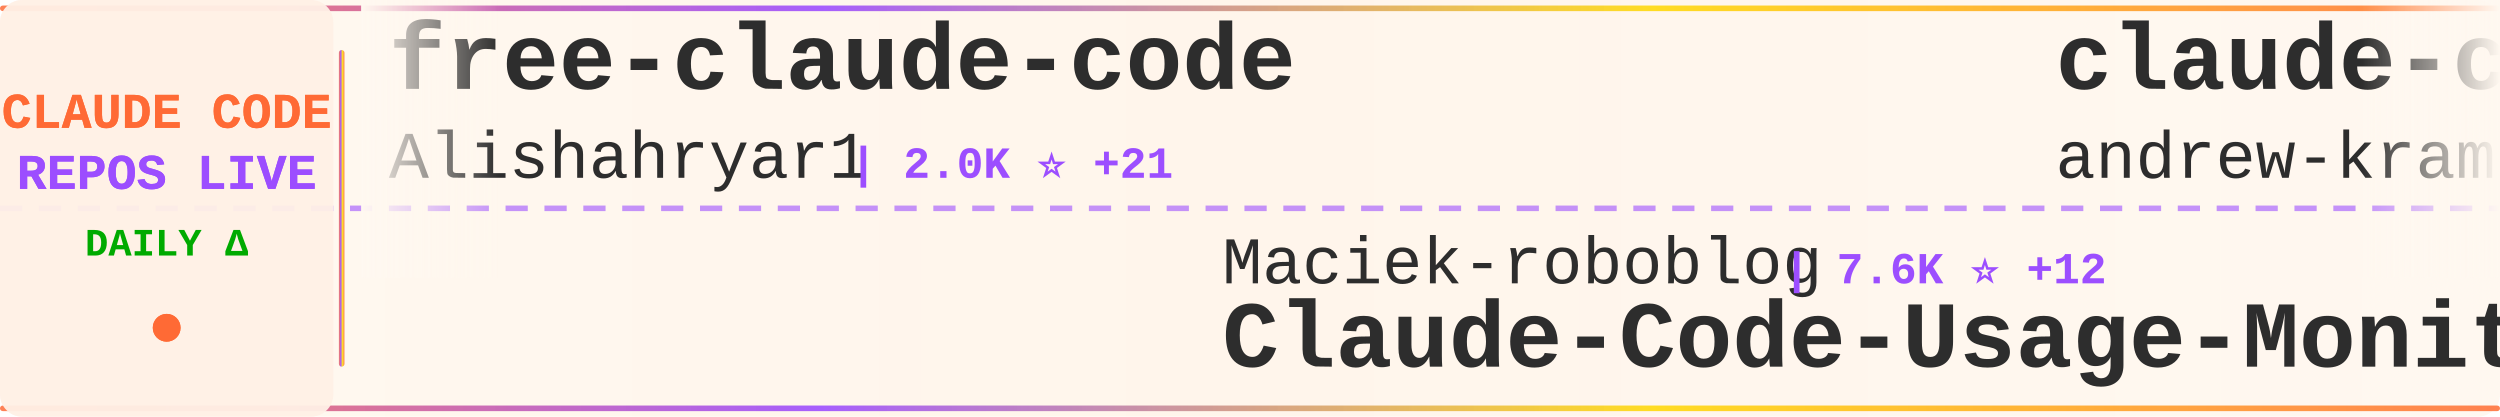
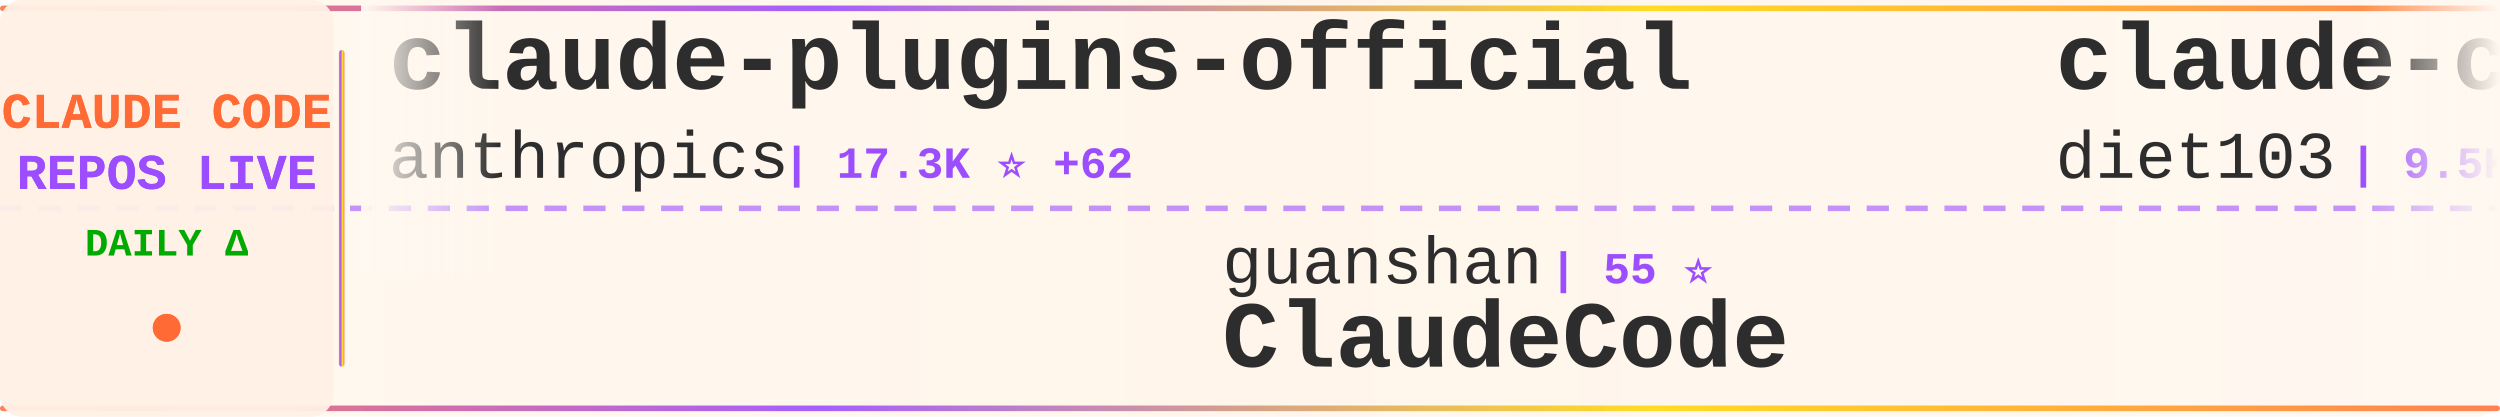
<svg xmlns="http://www.w3.org/2000/svg" width="900" height="150">
  <defs>
    <linearGradient id="tickerBg" x1="0%" y1="0%" x2="100%" y2="0%">
      <stop offset="0%" style="stop-color:#fff8f0;stop-opacity:0.98" />
      <stop offset="50%" style="stop-color:#fff5eb;stop-opacity:1" />
      <stop offset="100%" style="stop-color:#fff8f0;stop-opacity:0.98" />
    </linearGradient>
    <linearGradient id="borderGrad" x1="0%" y1="0%" x2="100%" y2="0%">
      <stop offset="0%" style="stop-color:#FF6B35;stop-opacity:0.85">
        <animate attributeName="stop-opacity" values="0.85;1;0.85" dur="2s" repeatCount="indefinite" />
      </stop>
      <stop offset="33%" style="stop-color:#9C4EFF;stop-opacity:0.9">
        <animate attributeName="stop-opacity" values="0.9;1;0.9" dur="2.2s" repeatCount="indefinite" />
      </stop>
      <stop offset="66%" style="stop-color:#FFD700;stop-opacity:0.85">
        <animate attributeName="stop-opacity" values="0.85;1;0.85" dur="1.8s" repeatCount="indefinite" />
      </stop>
      <stop offset="100%" style="stop-color:#FF6B35;stop-opacity:0.85">
        <animate attributeName="stop-opacity" values="0.85;1;0.85" dur="2s" repeatCount="indefinite" />
      </stop>
    </linearGradient>
    <filter id="textGlow">
      <feGaussianBlur stdDeviation="0.15" result="coloredBlur" />
      <feMerge>
        <feMergeNode in="coloredBlur" />
        <feMergeNode in="SourceGraphic" />
      </feMerge>
    </filter>
    <filter id="metricGlow">
      <feGaussianBlur stdDeviation="0.2" result="coloredBlur" />
      <feMerge>
        <feMergeNode in="coloredBlur" />
        <feMergeNode in="SourceGraphic" />
      </feMerge>
    </filter>
    <linearGradient id="leftFade" x1="0%" y1="0%" x2="100%" y2="0%">
      <stop offset="0%" style="stop-color:#fff8f0;stop-opacity:1" />
      <stop offset="100%" style="stop-color:#fff8f0;stop-opacity:0" />
    </linearGradient>
    <linearGradient id="rightFade" x1="0%" y1="0%" x2="100%" y2="0%">
      <stop offset="0%" style="stop-color:#fff8f0;stop-opacity:0" />
      <stop offset="100%" style="stop-color:#fff8f0;stop-opacity:1" />
    </linearGradient>
  </defs>
  <rect width="900" height="150" fill="url(#tickerBg)" rx="8" />
  <rect x="0" y="2" width="900" height="2" fill="url(#borderGrad)" rx="1" />
  <rect x="0" y="146" width="900" height="2" fill="url(#borderGrad)" rx="1" />
  <line x1="0" y1="75" x2="900" y2="75" stroke="#9C4EFF" stroke-width="2" stroke-dasharray="8 6" opacity="0.6" />
  <rect x="0" y="0" width="120" height="150" fill="#fff0e6" opacity="0.95" rx="8" />
  <text x="60" y="46" font-family="'Courier New', monospace" font-size="18" font-weight="bold" fill="#FF6B35" text-anchor="middle" filter="url(#textGlow)">
    CLAUDE CODE
  </text>
  <text x="60" y="68" font-family="'Courier New', monospace" font-size="18" font-weight="bold" fill="#9C4EFF" text-anchor="middle" filter="url(#textGlow)">
    REPOS LIVE
  </text>
  <text x="60" y="92" font-family="'Courier New', monospace" font-size="14" font-weight="bold" fill="#00aa00" text-anchor="middle">
    DAILY Δ
  </text>
  <circle cx="60" cy="118" r="5" fill="#FF6B35" filter="url(#metricGlow)">
    <animate attributeName="r" values="4;6;4" dur="1.5s" repeatCount="indefinite" />
    <animate attributeName="opacity" values="0.6;1;0.6" dur="1.5s" repeatCount="indefinite" />
  </circle>
  <rect x="122" y="18" width="2" height="114" fill="url(#borderGrad)" rx="1" />
  <clipPath id="tickerClip">
    <rect x="130" y="0" width="770" height="150" />
  </clipPath>
  <g clip-path="url(#tickerClip)">
    <g id="tickerItems">
      <animateTransform attributeName="transform" attributeType="XML" type="translate" from="0 0" to="-3000 0" dur="54s" repeatCount="indefinite" />
      <g transform="translate(0, 0)">
-         <text x="140" y="32" font-family="'Courier New', monospace" font-size="34" font-weight="bold" fill="#2d2d2d">free-claude-code</text>
-         <text x="140" y="64" font-family="'Courier New', monospace" font-size="24" font-weight="normal" fill="#2d2d2d" opacity="1.0">Alishahryar1</text>
-         <text x="306" y="64" font-family="'Courier New', monospace" font-size="16" font-weight="bold" fill="#9C4EFF"> | 2.0K ⭐ +21</text>
+         <text x="140" y="32" font-family="'Courier New', monospace" font-size="34" font-weight="bold" fill="#2d2d2d">claude-plugins-official</text>
+         <text x="140" y="64" font-family="'Courier New', monospace" font-size="24" font-weight="normal" fill="#2d2d2d" opacity="1.0">anthropics</text>
+         <text x="282" y="64" font-family="'Courier New', monospace" font-size="16" font-weight="bold" fill="#9C4EFF"> | 17.3K ⭐ +62</text>
      </g>
      <g transform="translate(300, 0)">
-         <text x="140" y="102" font-family="'Courier New', monospace" font-size="24" font-weight="normal" fill="#2d2d2d" opacity="1.0">Maciek-roboblog</text>
-         <text x="342" y="102" font-family="'Courier New', monospace" font-size="16" font-weight="bold" fill="#9C4EFF"> | 7.6K ⭐ +12</text>
-         <text x="140" y="132" font-family="'Courier New', monospace" font-size="34" font-weight="bold" fill="#2d2d2d">Claude-Code-Usage-Monito...</text>
+         <text x="140" y="102" font-family="'Courier New', monospace" font-size="24" font-weight="normal" fill="#2d2d2d" opacity="1.0">guanshan</text>
+         <text x="258" y="102" font-family="'Courier New', monospace" font-size="16" font-weight="bold" fill="#9C4EFF"> | 55 ⭐</text>
+         <text x="140" y="132" font-family="'Courier New', monospace" font-size="34" font-weight="bold" fill="#2d2d2d">ClaudeCode</text>
      </g>
      <g transform="translate(600, 0)">
-         <text x="140" y="32" font-family="'Courier New', monospace" font-size="34" font-weight="bold" fill="#2d2d2d">claude-code-source-build</text>
-         <text x="140" y="64" font-family="'Courier New', monospace" font-size="24" font-weight="normal" fill="#2d2d2d" opacity="1.0">andrew-kramer-inno</text>
-         <text x="378" y="64" font-family="'Courier New', monospace" font-size="16" font-weight="bold" fill="#9C4EFF"> | 574 ⭐ +1</text>
+         <text x="140" y="32" font-family="'Courier New', monospace" font-size="34" font-weight="bold" fill="#2d2d2d">claude-code-infrastructu...</text>
+         <text x="140" y="64" font-family="'Courier New', monospace" font-size="24" font-weight="normal" fill="#2d2d2d" opacity="1.0">diet103</text>
+         <text x="246" y="64" font-family="'Courier New', monospace" font-size="16" font-weight="bold" fill="#9C4EFF"> | 9.5K ⭐ +4</text>
      </g>
      <g transform="translate(900, 0)">
-         <text x="140" y="102" font-family="'Courier New', monospace" font-size="24" font-weight="normal" fill="#2d2d2d" opacity="1.0">alirezarezvani</text>
-         <text x="330" y="102" font-family="'Courier New', monospace" font-size="16" font-weight="bold" fill="#9C4EFF"> | 11.9K ⭐ +200</text>
-         <text x="140" y="132" font-family="'Courier New', monospace" font-size="34" font-weight="bold" fill="#2d2d2d">claude-skills</text>
+         <text x="140" y="102" font-family="'Courier New', monospace" font-size="24" font-weight="normal" fill="#2d2d2d" opacity="1.0">pengchengneo</text>
+         <text x="306" y="102" font-family="'Courier New', monospace" font-size="16" font-weight="bold" fill="#9C4EFF"> | 1.2K ⭐ +7</text>
+         <text x="140" y="132" font-family="'Courier New', monospace" font-size="34" font-weight="bold" fill="#2d2d2d">Claude-Code</text>
      </g>
      <g transform="translate(1200, 0)">
-         <text x="140" y="32" font-family="'Courier New', monospace" font-size="34" font-weight="bold" fill="#2d2d2d">claude-code-proxy</text>
-         <text x="140" y="64" font-family="'Courier New', monospace" font-size="24" font-weight="normal" fill="#2d2d2d" opacity="1.0">fuergaosi233</text>
-         <text x="306" y="64" font-family="'Courier New', monospace" font-size="16" font-weight="bold" fill="#9C4EFF"> | 2.4K ⭐ +4</text>
+         <text x="140" y="32" font-family="'Courier New', monospace" font-size="34" font-weight="bold" fill="#2d2d2d">antigravity-awesome-skil...</text>
+         <text x="140" y="64" font-family="'Courier New', monospace" font-size="24" font-weight="normal" fill="#2d2d2d" opacity="1.0">sickn33</text>
+         <text x="246" y="64" font-family="'Courier New', monospace" font-size="16" font-weight="bold" fill="#9C4EFF"> | 33.9K ⭐ +180</text>
      </g>
      <g transform="translate(1500, 0)">
-         <text x="140" y="102" font-family="'Courier New', monospace" font-size="24" font-weight="normal" fill="#2d2d2d" opacity="1.0">diet103</text>
-         <text x="246" y="102" font-family="'Courier New', monospace" font-size="16" font-weight="bold" fill="#9C4EFF"> | 9.5K ⭐ +4</text>
-         <text x="140" y="132" font-family="'Courier New', monospace" font-size="34" font-weight="bold" fill="#2d2d2d">claude-code-infrastructu...</text>
+         <text x="140" y="102" font-family="'Courier New', monospace" font-size="24" font-weight="normal" fill="#2d2d2d" opacity="1.0">Windy3f3f3f3f</text>
+         <text x="318" y="102" font-family="'Courier New', monospace" font-size="16" font-weight="bold" fill="#9C4EFF"> | 956 ⭐ +7</text>
+         <text x="140" y="132" font-family="'Courier New', monospace" font-size="34" font-weight="bold" fill="#2d2d2d">claude-code-from-scratch</text>
      </g>
      <g transform="translate(1800, 0)">
-         <text x="140" y="32" font-family="'Courier New', monospace" font-size="34" font-weight="bold" fill="#2d2d2d">claude-code-source-code-...</text>
-         <text x="140" y="64" font-family="'Courier New', monospace" font-size="24" font-weight="normal" fill="#2d2d2d" opacity="1.0">ghuntley</text>
-         <text x="258" y="64" font-family="'Courier New', monospace" font-size="16" font-weight="bold" fill="#9C4EFF"> | 972 ⭐</text>
+         <text x="140" y="32" font-family="'Courier New', monospace" font-size="34" font-weight="bold" fill="#2d2d2d">claude-task-master</text>
+         <text x="140" y="64" font-family="'Courier New', monospace" font-size="24" font-weight="normal" fill="#2d2d2d" opacity="1.0">eyaltoledano</text>
+         <text x="306" y="64" font-family="'Courier New', monospace" font-size="16" font-weight="bold" fill="#9C4EFF"> | 26.6K ⭐ +9</text>
      </g>
      <g transform="translate(2100, 0)">
-         <text x="140" y="102" font-family="'Courier New', monospace" font-size="24" font-weight="normal" fill="#2d2d2d" opacity="1.0">anthropics</text>
-         <text x="282" y="102" font-family="'Courier New', monospace" font-size="16" font-weight="bold" fill="#9C4EFF"> | 805 ⭐ +2</text>
-         <text x="140" y="132" font-family="'Courier New', monospace" font-size="34" font-weight="bold" fill="#2d2d2d">claude-code-base-action</text>
+         <text x="140" y="102" font-family="'Courier New', monospace" font-size="24" font-weight="normal" fill="#2d2d2d" opacity="1.0">multica-ai</text>
+         <text x="282" y="102" font-family="'Courier New', monospace" font-size="16" font-weight="bold" fill="#9C4EFF"> | 59.7K ⭐ +3.5K</text>
+         <text x="140" y="132" font-family="'Courier New', monospace" font-size="34" font-weight="bold" fill="#2d2d2d">andrej-karpathy-skills</text>
      </g>
      <g transform="translate(2400, 0)">
-         <text x="140" y="32" font-family="'Courier New', monospace" font-size="34" font-weight="bold" fill="#2d2d2d">claude-code-prompts</text>
-         <text x="140" y="64" font-family="'Courier New', monospace" font-size="24" font-weight="normal" fill="#2d2d2d" opacity="1.0">repowise-dev</text>
-         <text x="306" y="64" font-family="'Courier New', monospace" font-size="16" font-weight="bold" fill="#9C4EFF"> | 945 ⭐ +3</text>
+         <text x="140" y="32" font-family="'Courier New', monospace" font-size="34" font-weight="bold" fill="#2d2d2d">claude_code_bridge</text>
+         <text x="140" y="64" font-family="'Courier New', monospace" font-size="24" font-weight="normal" fill="#2d2d2d" opacity="1.0">bfly123</text>
+         <text x="246" y="64" font-family="'Courier New', monospace" font-size="16" font-weight="bold" fill="#9C4EFF"> | 2.3K ⭐ +12</text>
      </g>
      <g transform="translate(2700, 0)">
-         <text x="140" y="102" font-family="'Courier New', monospace" font-size="24" font-weight="normal" fill="#2d2d2d" opacity="1.0">luyao618</text>
-         <text x="258" y="102" font-family="'Courier New', monospace" font-size="16" font-weight="bold" fill="#9C4EFF"> | 1.2K ⭐ +12</text>
-         <text x="140" y="132" font-family="'Courier New', monospace" font-size="34" font-weight="bold" fill="#2d2d2d">Claude-Code-Source-Study</text>
+         <text x="140" y="102" font-family="'Courier New', monospace" font-size="24" font-weight="normal" fill="#2d2d2d" opacity="1.0">zstmfhy</text>
+         <text x="246" y="102" font-family="'Courier New', monospace" font-size="16" font-weight="bold" fill="#9C4EFF"> | 192 ⭐</text>
+         <text x="140" y="132" font-family="'Courier New', monospace" font-size="34" font-weight="bold" fill="#2d2d2d">Claude-code</text>
      </g>
      <g transform="translate(3000, 0)">
-         <text x="140" y="32" font-family="'Courier New', monospace" font-size="34" font-weight="bold" fill="#2d2d2d">free-claude-code</text>
-         <text x="140" y="64" font-family="'Courier New', monospace" font-size="24" font-weight="normal" fill="#2d2d2d" opacity="1.0">Alishahryar1</text>
-         <text x="306" y="64" font-family="'Courier New', monospace" font-size="16" font-weight="bold" fill="#9C4EFF"> | 2.0K ⭐ +21</text>
+         <text x="140" y="32" font-family="'Courier New', monospace" font-size="34" font-weight="bold" fill="#2d2d2d">claude-plugins-official</text>
+         <text x="140" y="64" font-family="'Courier New', monospace" font-size="24" font-weight="normal" fill="#2d2d2d" opacity="1.0">anthropics</text>
+         <text x="282" y="64" font-family="'Courier New', monospace" font-size="16" font-weight="bold" fill="#9C4EFF"> | 17.3K ⭐ +62</text>
      </g>
      <g transform="translate(3300, 0)">
-         <text x="140" y="102" font-family="'Courier New', monospace" font-size="24" font-weight="normal" fill="#2d2d2d" opacity="1.0">Maciek-roboblog</text>
-         <text x="342" y="102" font-family="'Courier New', monospace" font-size="16" font-weight="bold" fill="#9C4EFF"> | 7.6K ⭐ +12</text>
-         <text x="140" y="132" font-family="'Courier New', monospace" font-size="34" font-weight="bold" fill="#2d2d2d">Claude-Code-Usage-Monito...</text>
+         <text x="140" y="102" font-family="'Courier New', monospace" font-size="24" font-weight="normal" fill="#2d2d2d" opacity="1.0">guanshan</text>
+         <text x="258" y="102" font-family="'Courier New', monospace" font-size="16" font-weight="bold" fill="#9C4EFF"> | 55 ⭐</text>
+         <text x="140" y="132" font-family="'Courier New', monospace" font-size="34" font-weight="bold" fill="#2d2d2d">ClaudeCode</text>
      </g>
      <g transform="translate(3600, 0)">
-         <text x="140" y="32" font-family="'Courier New', monospace" font-size="34" font-weight="bold" fill="#2d2d2d">claude-code-source-build</text>
-         <text x="140" y="64" font-family="'Courier New', monospace" font-size="24" font-weight="normal" fill="#2d2d2d" opacity="1.0">andrew-kramer-inno</text>
-         <text x="378" y="64" font-family="'Courier New', monospace" font-size="16" font-weight="bold" fill="#9C4EFF"> | 574 ⭐ +1</text>
+         <text x="140" y="32" font-family="'Courier New', monospace" font-size="34" font-weight="bold" fill="#2d2d2d">claude-code-infrastructu...</text>
+         <text x="140" y="64" font-family="'Courier New', monospace" font-size="24" font-weight="normal" fill="#2d2d2d" opacity="1.0">diet103</text>
+         <text x="246" y="64" font-family="'Courier New', monospace" font-size="16" font-weight="bold" fill="#9C4EFF"> | 9.5K ⭐ +4</text>
      </g>
      <g transform="translate(3900, 0)">
-         <text x="140" y="102" font-family="'Courier New', monospace" font-size="24" font-weight="normal" fill="#2d2d2d" opacity="1.0">alirezarezvani</text>
-         <text x="330" y="102" font-family="'Courier New', monospace" font-size="16" font-weight="bold" fill="#9C4EFF"> | 11.9K ⭐ +200</text>
-         <text x="140" y="132" font-family="'Courier New', monospace" font-size="34" font-weight="bold" fill="#2d2d2d">claude-skills</text>
+         <text x="140" y="102" font-family="'Courier New', monospace" font-size="24" font-weight="normal" fill="#2d2d2d" opacity="1.0">pengchengneo</text>
+         <text x="306" y="102" font-family="'Courier New', monospace" font-size="16" font-weight="bold" fill="#9C4EFF"> | 1.2K ⭐ +7</text>
+         <text x="140" y="132" font-family="'Courier New', monospace" font-size="34" font-weight="bold" fill="#2d2d2d">Claude-Code</text>
      </g>
    </g>
  </g>
  <rect x="130" y="0" width="50" height="100" fill="url(#leftFade)" />
  <rect x="850" y="0" width="50" height="100" fill="url(#rightFade)" />
</svg>
